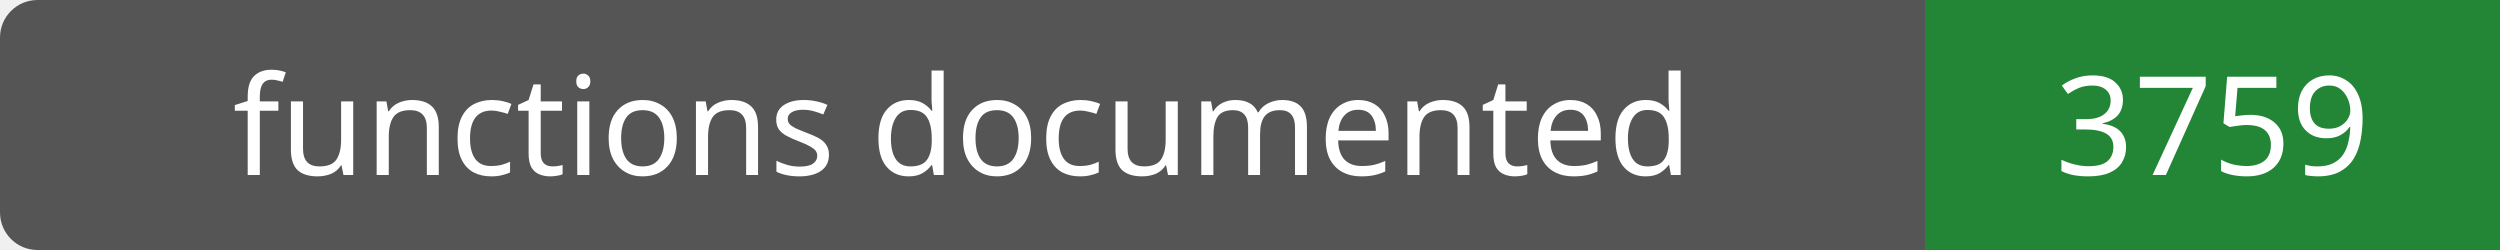
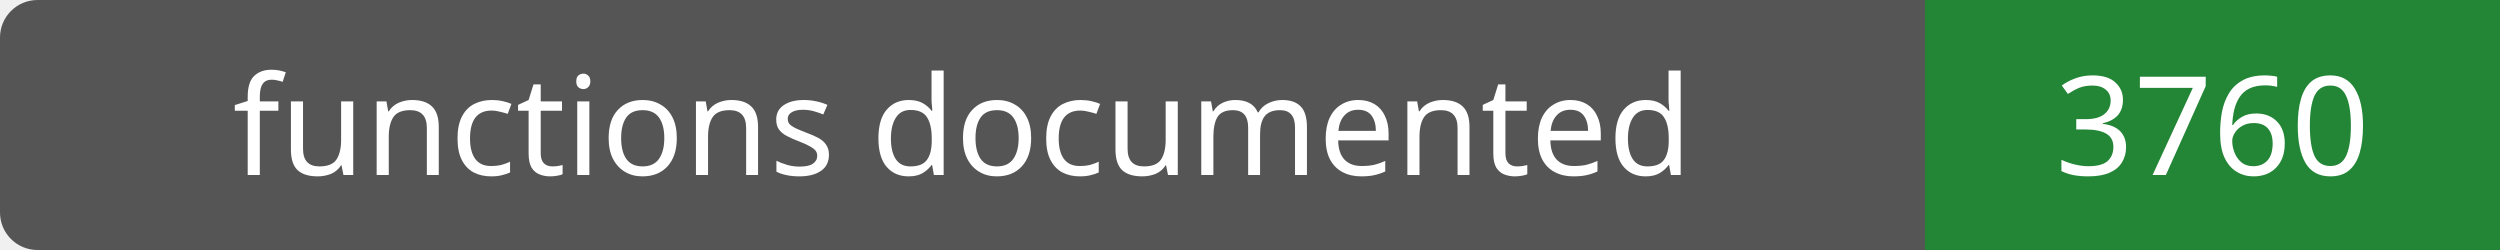
- <svg xmlns="http://www.w3.org/2000/svg" width="200" height="20" role="img" aria-label="functions documented: 3759">
+ <svg xmlns="http://www.w3.org/2000/svg" width="200" height="20" role="img" aria-label="functions documented: 3760">
  <rect width="200" height="20" rx="3" fill="#555" />
  <path fill="#238636" d="M154 0h46v20H154z" />
  <g fill="#fff" text-anchor="middle" font-family="Verdana,sans-serif" font-size="11">
    <text x="77.0" y="14">functions documented</text>
-     <text x="177.0" y="14">3759</text>
+     <text x="177.0" y="14">3760</text>
  </g>
</svg>
